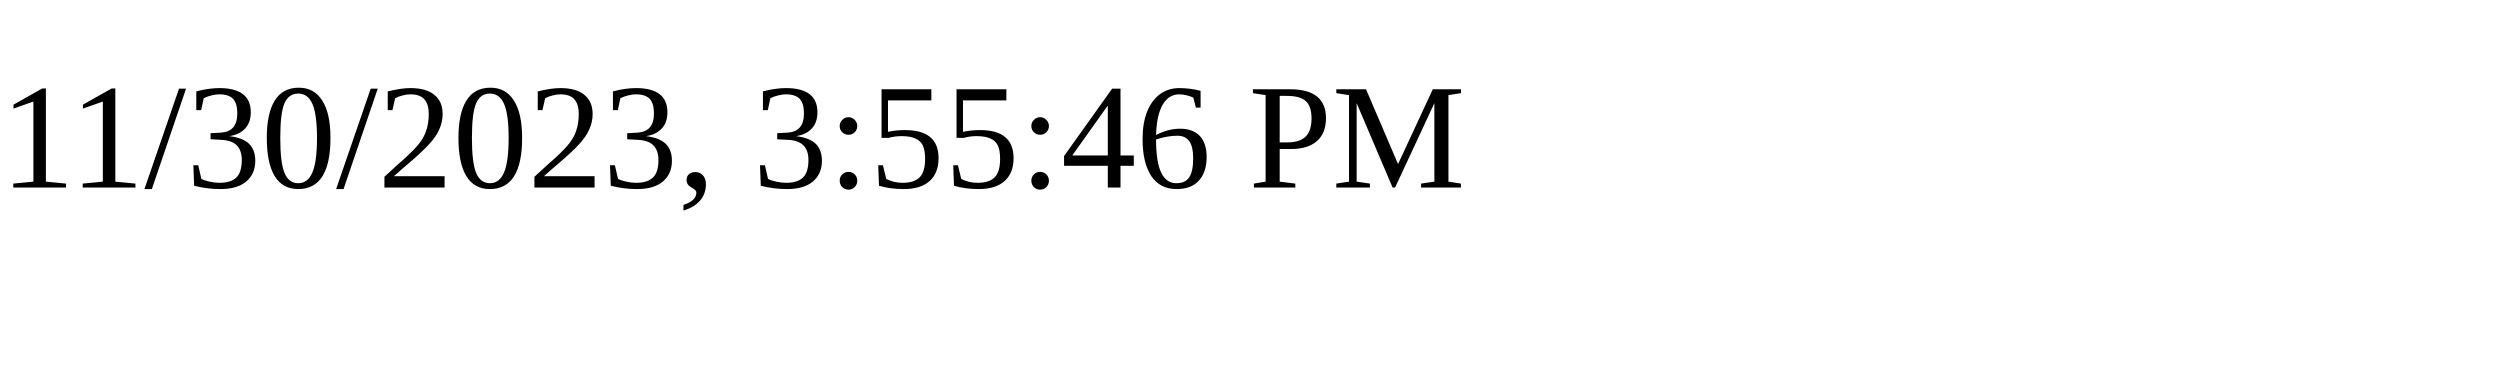
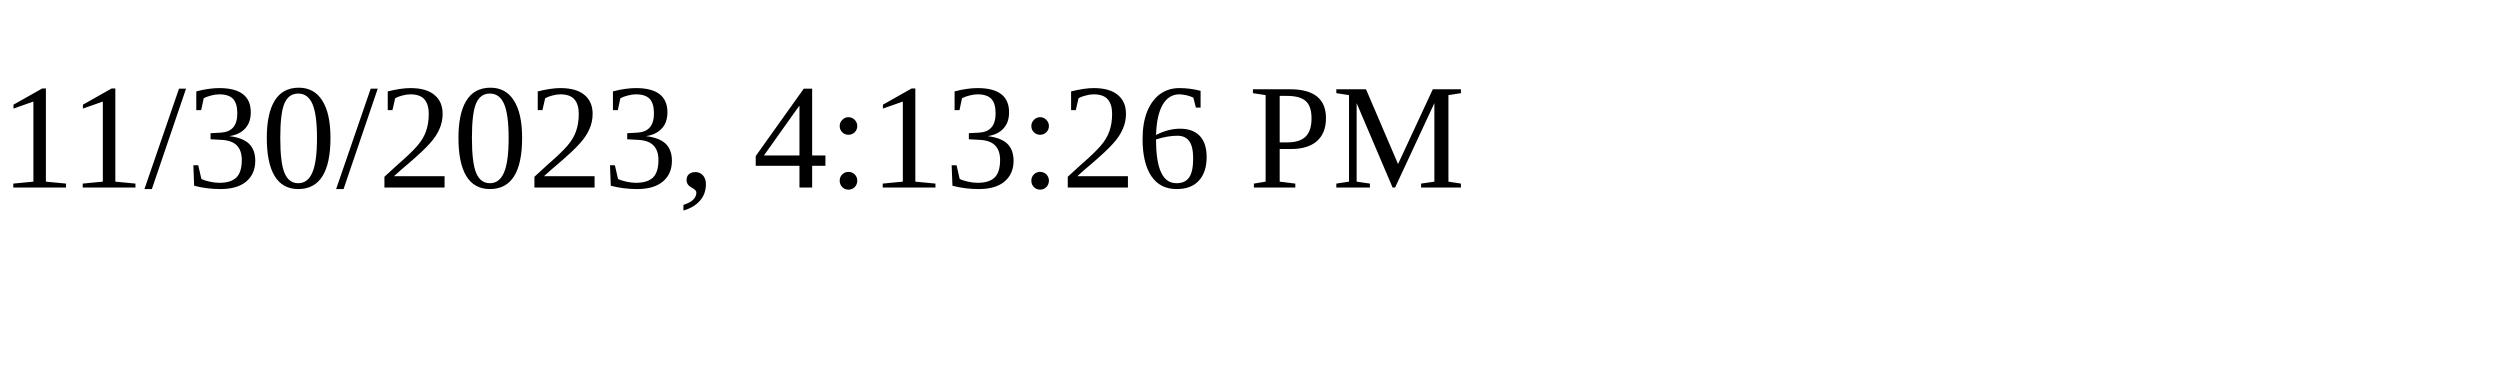
<svg xmlns="http://www.w3.org/2000/svg" height="30" width="200">
-   <text x="0" y="15">11/30/2023, 3:55:46 PM</text>
+   <text x="0" y="15">11/30/2023, 4:13:26 PM</text>
</svg>
